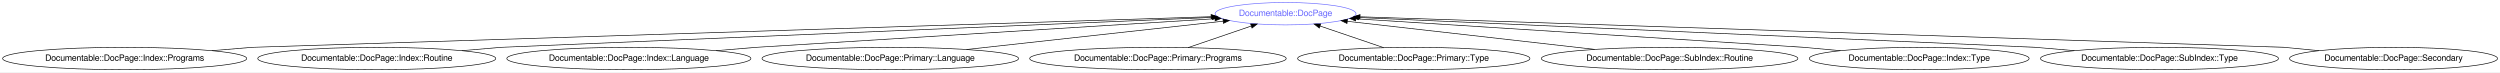
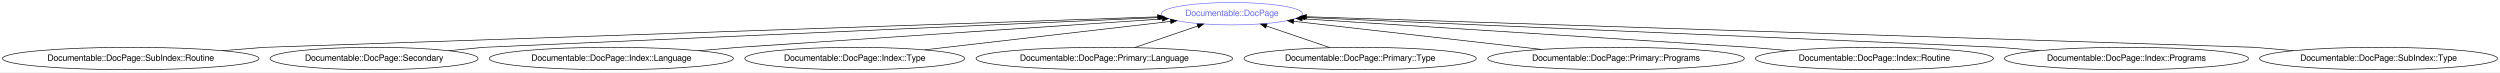
- <svg xmlns="http://www.w3.org/2000/svg" xmlns:xlink="http://www.w3.org/1999/xlink" width="4016pt" height="116pt" viewBox="0.00 0.00 4016.32 116.00">
+ <svg xmlns="http://www.w3.org/2000/svg" xmlns:xlink="http://www.w3.org/1999/xlink" width="4016pt" height="116pt" viewBox="0.00 0.00 4016.11 116.00">
  <g id="graph0" class="graph" transform="scale(1 1) rotate(0) translate(4 112)">
-     <polygon fill="white" stroke="transparent" points="-4,4 -4,-112 4012.32,-112 4012.32,4 -4,4" />
+     <polygon fill="white" stroke="transparent" points="-4,4 -4,-112 4012.11,-112 4012.11,4 -4,4" />
    <g id="node1" class="node">
      <g id="a_node1">
        <a xlink:href="/type/Documentable::DocPage" xlink:title="Documentable::DocPage">
-           <ellipse fill="none" stroke="#6666ff" cx="2061.28" cy="-90" rx="113.18" ry="18" />
-           <text text-anchor="middle" x="2061.28" y="-86.3" font-family="FreeSans" font-size="14.00" fill="#6666ff">Documentable::DocPage</text>
+           <ellipse fill="none" stroke="#6666ff" cx="1975.03" cy="-90" rx="113.18" ry="18" />
+           <text text-anchor="middle" x="1975.03" y="-86.3" font-family="FreeSans" font-size="14.00" fill="#6666ff">Documentable::DocPage</text>
        </a>
      </g>
    </g>
    <g id="node2" class="node">
      <g id="a_node2">
-         <a xlink:href="/type/Documentable::DocPage::Index::Programs" xlink:title="Documentable::DocPage::Index::Programs">
-           <ellipse fill="none" stroke="#000000" cx="196.28" cy="-18" rx="196.07" ry="18" />
-           <text text-anchor="middle" x="196.28" y="-14.3" font-family="FreeSans" font-size="14.00" fill="#000000">Documentable::DocPage::Index::Programs</text>
+         <a xlink:href="/type/Documentable::DocPage::SubIndex::Routine" xlink:title="Documentable::DocPage::SubIndex::Routine">
+           <ellipse fill="none" stroke="#000000" cx="206.03" cy="-18" rx="206.06" ry="18" />
+           <text text-anchor="middle" x="206.03" y="-14.3" font-family="FreeSans" font-size="14.00" fill="#000000">Documentable::DocPage::SubIndex::Routine</text>
        </a>
      </g>
    </g>
    <g id="edge1" class="edge">
-       <path fill="none" stroke="#000000" d="M336.42,-30.62C372.45,-33.61 401.28,-36 401.28,-36 401.28,-36 1560.46,-73.01 1941.5,-85.18" />
-       <polygon fill="#000000" stroke="#000000" points="1941.62,-88.68 1951.72,-85.5 1941.84,-81.68 1941.62,-88.68" />
+       <path fill="none" stroke="#000000" d="M353,-30.62C390.8,-33.61 421.03,-36 421.03,-36 421.03,-36 1491.88,-72.52 1855.72,-84.93" />
+       <polygon fill="#000000" stroke="#000000" points="1855.64,-88.43 1865.76,-85.27 1855.88,-81.43 1855.64,-88.43" />
    </g>
    <g id="node3" class="node">
      <g id="a_node3">
-         <a xlink:href="/type/Documentable::DocPage::Index::Routine" xlink:title="Documentable::DocPage::Index::Routine">
-           <ellipse fill="none" stroke="#000000" cx="601.28" cy="-18" rx="191.17" ry="18" />
-           <text text-anchor="middle" x="601.28" y="-14.3" font-family="FreeSans" font-size="14.00" fill="#000000">Documentable::DocPage::Index::Routine</text>
+         <a xlink:href="/type/Documentable::DocPage::Secondary" xlink:title="Documentable::DocPage::Secondary">
+           <ellipse fill="none" stroke="#000000" cx="597.03" cy="-18" rx="167.07" ry="18" />
+           <text text-anchor="middle" x="597.03" y="-14.3" font-family="FreeSans" font-size="14.00" fill="#000000">Documentable::DocPage::Secondary</text>
        </a>
      </g>
    </g>
    <g id="edge2" class="edge">
-       <path fill="none" stroke="#000000" d="M738,-30.62C773.16,-33.61 801.28,-36 801.28,-36 801.28,-36 1630.54,-70.88 1943.57,-84.05" />
-       <polygon fill="#000000" stroke="#000000" points="1943.45,-87.55 1953.58,-84.47 1943.74,-80.55 1943.45,-87.55" />
+       <path fill="none" stroke="#000000" d="M716.86,-30.57C748.02,-33.58 773.03,-36 773.03,-36 773.03,-36 1554.89,-70.47 1857.45,-83.82" />
+       <polygon fill="#000000" stroke="#000000" points="1857.42,-87.32 1867.57,-84.26 1857.73,-80.32 1857.42,-87.32" />
    </g>
    <g id="node4" class="node">
      <g id="a_node4">
        <a xlink:href="/type/Documentable::DocPage::Index::Language" xlink:title="Documentable::DocPage::Index::Language">
-           <ellipse fill="none" stroke="#000000" cx="1006.28" cy="-18" rx="196.07" ry="18" />
-           <text text-anchor="middle" x="1006.28" y="-14.3" font-family="FreeSans" font-size="14.00" fill="#000000">Documentable::DocPage::Index::Language</text>
+           <ellipse fill="none" stroke="#000000" cx="978.03" cy="-18" rx="196.07" ry="18" />
+           <text text-anchor="middle" x="978.03" y="-14.3" font-family="FreeSans" font-size="14.00" fill="#000000">Documentable::DocPage::Index::Language</text>
        </a>
      </g>
    </g>
    <g id="edge3" class="edge">
-       <path fill="none" stroke="#000000" d="M1146.42,-30.62C1182.45,-33.61 1211.28,-36 1211.28,-36 1211.28,-36 1716.25,-67.49 1947.76,-81.92" />
-       <polygon fill="#000000" stroke="#000000" points="1947.71,-85.42 1957.91,-82.55 1948.14,-78.44 1947.71,-85.42" />
+       <path fill="none" stroke="#000000" d="M1118.17,-30.62C1154.2,-33.61 1183.03,-36 1183.03,-36 1183.03,-36 1644.44,-66.88 1862.9,-81.5" />
+       <polygon fill="#000000" stroke="#000000" points="1862.9,-85 1873.11,-82.18 1863.37,-78.02 1862.9,-85" />
    </g>
    <g id="node5" class="node">
      <g id="a_node5">
-         <a xlink:href="/type/Documentable::DocPage::Primary::Language" xlink:title="Documentable::DocPage::Primary::Language">
-           <ellipse fill="none" stroke="#000000" cx="1426.28" cy="-18" rx="206.06" ry="18" />
-           <text text-anchor="middle" x="1426.28" y="-14.3" font-family="FreeSans" font-size="14.00" fill="#000000">Documentable::DocPage::Primary::Language</text>
+         <a xlink:href="/type/Documentable::DocPage::Index::Type" xlink:title="Documentable::DocPage::Index::Type">
+           <ellipse fill="none" stroke="#000000" cx="1369.03" cy="-18" rx="176.57" ry="18" />
+           <text text-anchor="middle" x="1369.03" y="-14.3" font-family="FreeSans" font-size="14.00" fill="#000000">Documentable::DocPage::Index::Type</text>
        </a>
      </g>
    </g>
    <g id="edge4" class="edge">
-       <path fill="none" stroke="#000000" d="M1548.72,-32.5C1668.59,-45.71 1849.03,-65.6 1960.76,-77.92" />
-       <polygon fill="#000000" stroke="#000000" points="1960.7,-81.43 1971.02,-79.05 1961.46,-74.47 1960.7,-81.43" />
+       <path fill="none" stroke="#000000" d="M1481.24,-31.96C1594.71,-45.07 1768.36,-65.13 1876.62,-77.63" />
+       <polygon fill="#000000" stroke="#000000" points="1876.23,-81.11 1886.57,-78.78 1877.04,-74.16 1876.23,-81.11" />
    </g>
    <g id="node6" class="node">
      <g id="a_node6">
-         <a xlink:href="/type/Documentable::DocPage::Primary::Programs" xlink:title="Documentable::DocPage::Primary::Programs">
-           <ellipse fill="none" stroke="#000000" cx="1856.28" cy="-18" rx="206.06" ry="18" />
-           <text text-anchor="middle" x="1856.28" y="-14.3" font-family="FreeSans" font-size="14.00" fill="#000000">Documentable::DocPage::Primary::Programs</text>
+         <a xlink:href="/type/Documentable::DocPage::Primary::Language" xlink:title="Documentable::DocPage::Primary::Language">
+           <ellipse fill="none" stroke="#000000" cx="1770.03" cy="-18" rx="206.06" ry="18" />
+           <text text-anchor="middle" x="1770.03" y="-14.3" font-family="FreeSans" font-size="14.00" fill="#000000">Documentable::DocPage::Primary::Language</text>
        </a>
      </g>
    </g>
    <g id="edge5" class="edge">
-       <path fill="none" stroke="#000000" d="M1904.61,-35.5C1935.07,-45.9 1974.5,-59.37 2006.18,-70.18" />
-       <polygon fill="#000000" stroke="#000000" points="2005.15,-73.53 2015.74,-73.45 2007.41,-66.91 2005.15,-73.53" />
+       <path fill="none" stroke="#000000" d="M1818.35,-35.5C1848.82,-45.9 1888.25,-59.37 1919.93,-70.18" />
+       <polygon fill="#000000" stroke="#000000" points="1918.9,-73.53 1929.49,-73.45 1921.16,-66.91 1918.9,-73.53" />
    </g>
    <g id="node7" class="node">
      <g id="a_node7">
        <a xlink:href="/type/Documentable::DocPage::Primary::Type" xlink:title="Documentable::DocPage::Primary::Type">
-           <ellipse fill="none" stroke="#000000" cx="2267.28" cy="-18" rx="186.57" ry="18" />
-           <text text-anchor="middle" x="2267.28" y="-14.3" font-family="FreeSans" font-size="14.00" fill="#000000">Documentable::DocPage::Primary::Type</text>
+           <ellipse fill="none" stroke="#000000" cx="2181.03" cy="-18" rx="186.57" ry="18" />
+           <text text-anchor="middle" x="2181.03" y="-14.3" font-family="FreeSans" font-size="14.00" fill="#000000">Documentable::DocPage::Primary::Type</text>
        </a>
      </g>
    </g>
    <g id="edge6" class="edge">
-       <path fill="none" stroke="#000000" d="M2218.98,-35.41C2188.38,-45.81 2148.69,-59.3 2116.79,-70.14" />
-       <polygon fill="#000000" stroke="#000000" points="2115.5,-66.88 2107.16,-73.41 2117.75,-73.51 2115.5,-66.88" />
+       <path fill="none" stroke="#000000" d="M2132.73,-35.41C2102.13,-45.81 2062.44,-59.3 2030.54,-70.14" />
+       <polygon fill="#000000" stroke="#000000" points="2029.25,-66.88 2020.91,-73.41 2031.5,-73.51 2029.25,-66.88" />
    </g>
    <g id="node8" class="node">
      <g id="a_node8">
-         <a xlink:href="/type/Documentable::DocPage::SubIndex::Routine" xlink:title="Documentable::DocPage::SubIndex::Routine">
-           <ellipse fill="none" stroke="#000000" cx="2678.28" cy="-18" rx="206.06" ry="18" />
-           <text text-anchor="middle" x="2678.28" y="-14.3" font-family="FreeSans" font-size="14.00" fill="#000000">Documentable::DocPage::SubIndex::Routine</text>
+         <a xlink:href="/type/Documentable::DocPage::Primary::Programs" xlink:title="Documentable::DocPage::Primary::Programs">
+           <ellipse fill="none" stroke="#000000" cx="2592.03" cy="-18" rx="206.06" ry="18" />
+           <text text-anchor="middle" x="2592.03" y="-14.3" font-family="FreeSans" font-size="14.00" fill="#000000">Documentable::DocPage::Primary::Programs</text>
        </a>
      </g>
    </g>
    <g id="edge7" class="edge">
-       <path fill="none" stroke="#000000" d="M2557.85,-32.66C2441.89,-45.82 2268.58,-65.48 2160.38,-77.76" />
-       <polygon fill="#000000" stroke="#000000" points="2159.98,-74.28 2150.44,-78.89 2160.77,-81.24 2159.98,-74.28" />
+       <path fill="none" stroke="#000000" d="M2471.6,-32.66C2355.63,-45.82 2182.33,-65.48 2074.13,-77.76" />
+       <polygon fill="#000000" stroke="#000000" points="2073.73,-74.28 2064.18,-78.89 2074.52,-81.24 2073.73,-74.28" />
    </g>
    <g id="node9" class="node">
      <g id="a_node9">
-         <a xlink:href="/type/Documentable::DocPage::Index::Type" xlink:title="Documentable::DocPage::Index::Type">
-           <ellipse fill="none" stroke="#000000" cx="3079.28" cy="-18" rx="176.57" ry="18" />
-           <text text-anchor="middle" x="3079.28" y="-14.3" font-family="FreeSans" font-size="14.00" fill="#000000">Documentable::DocPage::Index::Type</text>
+         <a xlink:href="/type/Documentable::DocPage::Index::Routine" xlink:title="Documentable::DocPage::Index::Routine">
+           <ellipse fill="none" stroke="#000000" cx="3007.03" cy="-18" rx="191.17" ry="18" />
+           <text text-anchor="middle" x="3007.03" y="-14.3" font-family="FreeSans" font-size="14.00" fill="#000000">Documentable::DocPage::Index::Routine</text>
        </a>
      </g>
    </g>
    <g id="edge8" class="edge">
-       <path fill="none" stroke="#000000" d="M2952.65,-30.57C2919.71,-33.58 2893.28,-36 2893.28,-36 2893.28,-36 2401.96,-67.3 2174.44,-81.79" />
-       <polygon fill="#000000" stroke="#000000" points="2173.89,-78.32 2164.14,-82.45 2174.34,-85.31 2173.89,-78.32" />
+       <path fill="none" stroke="#000000" d="M2870.31,-30.62C2835.16,-33.61 2807.03,-36 2807.03,-36 2807.03,-36 2315.71,-67.3 2088.19,-81.79" />
+       <polygon fill="#000000" stroke="#000000" points="2087.64,-78.32 2077.89,-82.45 2088.09,-85.31 2087.64,-78.32" />
    </g>
    <g id="node10" class="node">
      <g id="a_node10">
-         <a xlink:href="/type/Documentable::DocPage::SubIndex::Type" xlink:title="Documentable::DocPage::SubIndex::Type">
-           <ellipse fill="none" stroke="#000000" cx="3465.28" cy="-18" rx="191.17" ry="18" />
-           <text text-anchor="middle" x="3465.28" y="-14.3" font-family="FreeSans" font-size="14.00" fill="#000000">Documentable::DocPage::SubIndex::Type</text>
+         <a xlink:href="/type/Documentable::DocPage::Index::Programs" xlink:title="Documentable::DocPage::Index::Programs">
+           <ellipse fill="none" stroke="#000000" cx="3412.03" cy="-18" rx="196.07" ry="18" />
+           <text text-anchor="middle" x="3412.03" y="-14.3" font-family="FreeSans" font-size="14.00" fill="#000000">Documentable::DocPage::Index::Programs</text>
        </a>
      </g>
    </g>
    <g id="edge9" class="edge">
-       <path fill="none" stroke="#000000" d="M3328.56,-30.62C3293.41,-33.61 3265.28,-36 3265.28,-36 3265.28,-36 2481.66,-70.5 2178.79,-83.83" />
-       <polygon fill="#000000" stroke="#000000" points="2178.5,-80.34 2168.66,-84.27 2178.8,-87.33 2178.5,-80.34" />
+       <path fill="none" stroke="#000000" d="M3271.89,-30.62C3235.86,-33.61 3207.03,-36 3207.03,-36 3207.03,-36 2400.86,-70.68 2092.78,-83.93" />
+       <polygon fill="#000000" stroke="#000000" points="2092.32,-80.45 2082.48,-84.38 2092.62,-87.44 2092.32,-80.45" />
    </g>
    <g id="node11" class="node">
      <g id="a_node11">
-         <a xlink:href="/type/Documentable::DocPage::Secondary" xlink:title="Documentable::DocPage::Secondary">
-           <ellipse fill="none" stroke="#000000" cx="3841.28" cy="-18" rx="167.07" ry="18" />
-           <text text-anchor="middle" x="3841.28" y="-14.3" font-family="FreeSans" font-size="14.00" fill="#000000">Documentable::DocPage::Secondary</text>
+         <a xlink:href="/type/Documentable::DocPage::SubIndex::Type" xlink:title="Documentable::DocPage::SubIndex::Type">
+           <ellipse fill="none" stroke="#000000" cx="3817.03" cy="-18" rx="191.17" ry="18" />
+           <text text-anchor="middle" x="3817.03" y="-14.3" font-family="FreeSans" font-size="14.00" fill="#000000">Documentable::DocPage::SubIndex::Type</text>
        </a>
      </g>
    </g>
    <g id="edge10" class="edge">
-       <path fill="none" stroke="#000000" d="M3721.45,-30.57C3690.29,-33.58 3665.28,-36 3665.28,-36 3665.28,-36 2553.52,-72.74 2181.17,-85.04" />
-       <polygon fill="#000000" stroke="#000000" points="2180.78,-81.55 2170.9,-85.38 2181.01,-88.55 2180.78,-81.55" />
+       <path fill="none" stroke="#000000" d="M3680.31,-30.62C3645.16,-33.61 3617.03,-36 3617.03,-36 3617.03,-36 2473.07,-72.92 2094.83,-85.13" />
+       <polygon fill="#000000" stroke="#000000" points="2094.56,-81.64 2084.68,-85.46 2094.79,-88.64 2094.56,-81.64" />
    </g>
  </g>
</svg>
